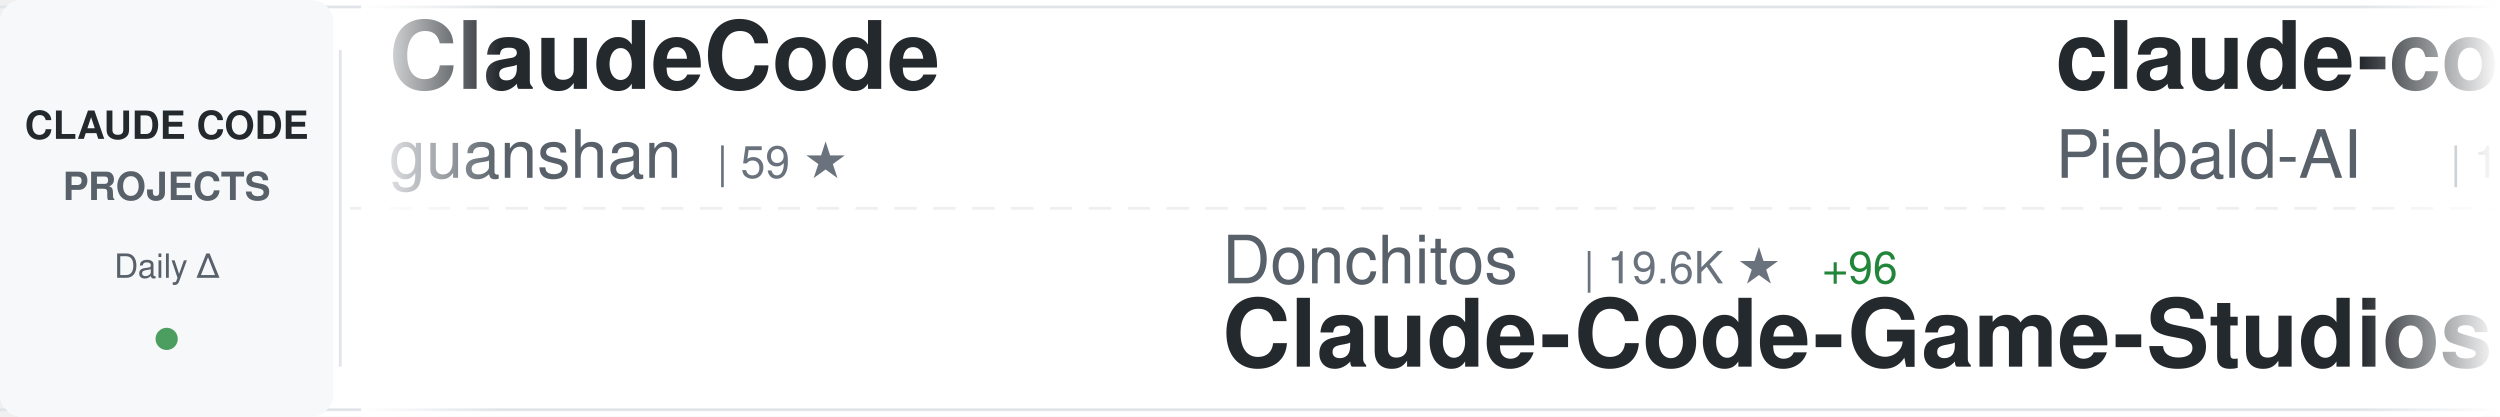
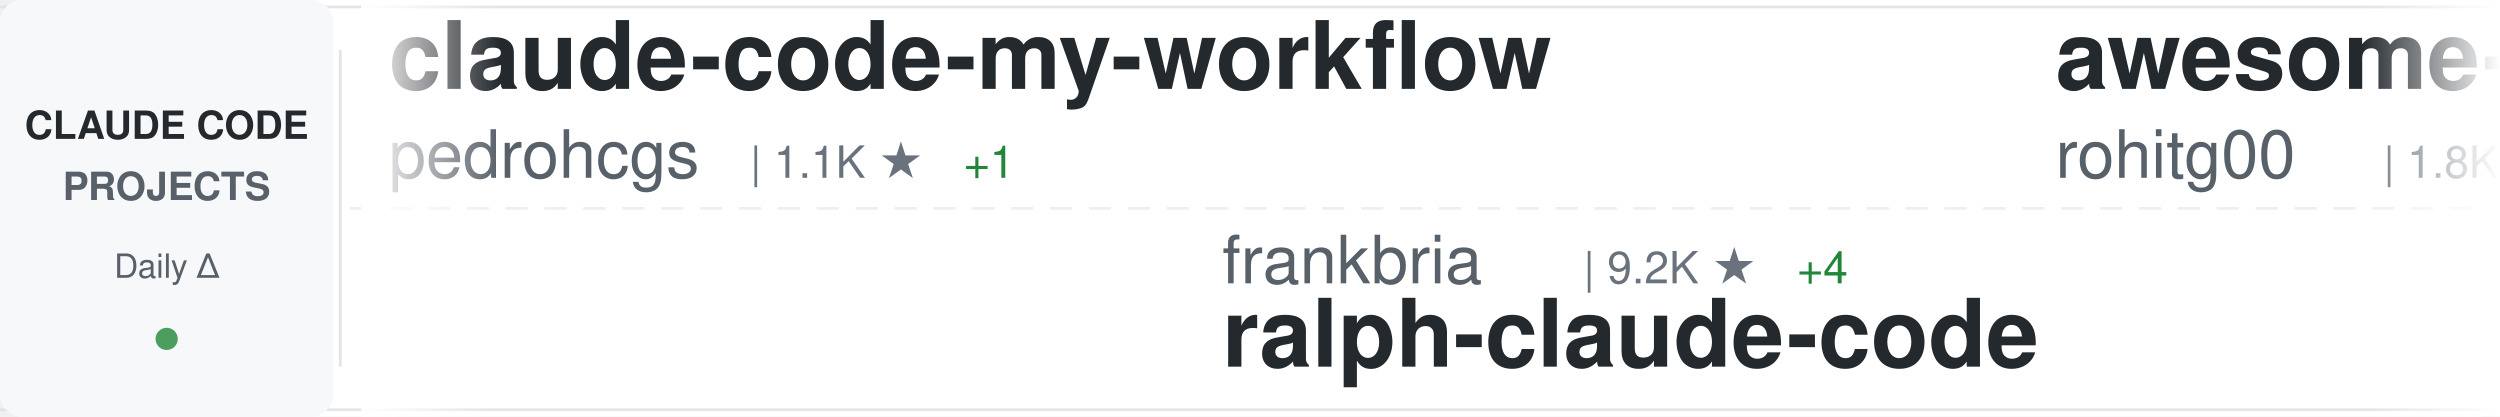
<svg xmlns="http://www.w3.org/2000/svg" width="900" height="150">
  <defs>
    <linearGradient id="awesomeLeftFade" x1="0%" y1="0%" x2="100%" y2="0%">
      <stop offset="0%" style="stop-color:#ffffff;stop-opacity:1" />
      <stop offset="100%" style="stop-color:#ffffff;stop-opacity:0" />
    </linearGradient>
    <linearGradient id="awesomeRightFade" x1="0%" y1="0%" x2="100%" y2="0%">
      <stop offset="0%" style="stop-color:#ffffff;stop-opacity:0" />
      <stop offset="100%" style="stop-color:#ffffff;stop-opacity:1" />
    </linearGradient>
  </defs>
  <rect width="900" height="150" fill="#ffffff" rx="8" />
  <rect x="0" y="2" width="900" height="1" fill="#e1e4e8" />
  <rect x="0" y="147" width="900" height="1" fill="#e1e4e8" />
  <line x1="0" y1="75" x2="900" y2="75" stroke="#e1e4e8" stroke-width="1" stroke-dasharray="8 6" opacity="0.6" />
  <rect x="0" y="0" width="120" height="150" fill="#f6f8fa" rx="8" />
  <text x="60" y="50" font-family="-apple-system, BlinkMacSystemFont, 'Segoe UI', Helvetica, Arial, sans-serif" font-size="14" font-weight="600" fill="#24292e" text-anchor="middle">CLAUDE CODE</text>
  <text x="60" y="72" font-family="-apple-system, BlinkMacSystemFont, 'Segoe UI', Helvetica, Arial, sans-serif" font-size="14" font-weight="600" fill="#586069" text-anchor="middle">PROJECTS</text>
  <text x="60" y="100" font-family="-apple-system, BlinkMacSystemFont, 'Segoe UI', Helvetica, Arial, sans-serif" font-size="12" font-weight="500" fill="#586069" text-anchor="middle">Daily Δ</text>
  <circle cx="60" cy="122" r="4" fill="#22863a" opacity="0.8" />
  <rect x="122" y="18" width="1" height="114" fill="#e1e4e8" />
  <clipPath id="awesomeTickerClip">
    <rect x="130" y="0" width="770" height="150" />
  </clipPath>
  <g clip-path="url(#awesomeTickerClip)">
    <g id="awesomeTickerItems">
      <animateTransform attributeName="transform" attributeType="XML" type="translate" from="0 0" to="-3000 0" dur="54s" repeatCount="indefinite" />
      <g transform="translate(0, 0)">
-         <text x="140" y="32" font-family="-apple-system, BlinkMacSystemFont, 'Segoe UI', Helvetica, Arial, sans-serif" font-size="34" font-weight="600" fill="#24292e">ClaudeCode</text>
-         <text x="140" y="64" font-family="-apple-system, BlinkMacSystemFont, 'Segoe UI', Helvetica, Arial, sans-serif" font-size="24" font-weight="400" fill="#586069">guanshan</text>
-         <text x="258" y="64" font-family="-apple-system, BlinkMacSystemFont, 'Segoe UI', Helvetica, Arial, sans-serif" font-size="16" font-weight="500" fill="#6a737d">| 59 ★</text>
+         <text x="140" y="32" font-family="-apple-system, BlinkMacSystemFont, 'Segoe UI', Helvetica, Arial, sans-serif" font-size="34" font-weight="600" fill="#24292e">claude-code-my-workflow</text>
+         <text x="140" y="64" font-family="-apple-system, BlinkMacSystemFont, 'Segoe UI', Helvetica, Arial, sans-serif" font-size="24" font-weight="400" fill="#586069">pedrohcgs</text>
+         <text x="270" y="64" font-family="-apple-system, BlinkMacSystemFont, 'Segoe UI', Helvetica, Arial, sans-serif" font-size="16" font-weight="500" fill="#6a737d">| 1.1K ★</text>
+         <text x="347" y="64" font-family="-apple-system, BlinkMacSystemFont, 'Segoe UI', Helvetica, Arial, sans-serif" font-size="16" font-weight="500" fill="#22863a"> +1</text>
      </g>
      <g transform="translate(300, 0)">
-         <text x="140" y="102" font-family="-apple-system, BlinkMacSystemFont, 'Segoe UI', Helvetica, Arial, sans-serif" font-size="24" font-weight="400" fill="#586069">Donchitos</text>
-         <text x="270" y="102" font-family="-apple-system, BlinkMacSystemFont, 'Segoe UI', Helvetica, Arial, sans-serif" font-size="16" font-weight="500" fill="#6a737d">| 19.6K ★</text>
-         <text x="356" y="102" font-family="-apple-system, BlinkMacSystemFont, 'Segoe UI', Helvetica, Arial, sans-serif" font-size="16" font-weight="500" fill="#22863a"> +96</text>
-         <text x="140" y="132" font-family="-apple-system, BlinkMacSystemFont, 'Segoe UI', Helvetica, Arial, sans-serif" font-size="34" font-weight="600" fill="#24292e">Claude-Code-Game-Studios</text>
+         <text x="140" y="102" font-family="-apple-system, BlinkMacSystemFont, 'Segoe UI', Helvetica, Arial, sans-serif" font-size="24" font-weight="400" fill="#586069">frankbria</text>
+         <text x="270" y="102" font-family="-apple-system, BlinkMacSystemFont, 'Segoe UI', Helvetica, Arial, sans-serif" font-size="16" font-weight="500" fill="#6a737d">| 9.2K ★</text>
+         <text x="347" y="102" font-family="-apple-system, BlinkMacSystemFont, 'Segoe UI', Helvetica, Arial, sans-serif" font-size="16" font-weight="500" fill="#22863a"> +4</text>
+         <text x="140" y="132" font-family="-apple-system, BlinkMacSystemFont, 'Segoe UI', Helvetica, Arial, sans-serif" font-size="34" font-weight="600" fill="#24292e">ralph-claude-code</text>
      </g>
      <g transform="translate(600, 0)">
-         <text x="140" y="32" font-family="-apple-system, BlinkMacSystemFont, 'Segoe UI', Helvetica, Arial, sans-serif" font-size="34" font-weight="600" fill="#24292e">claude-code-system-promp...</text>
-         <text x="140" y="64" font-family="-apple-system, BlinkMacSystemFont, 'Segoe UI', Helvetica, Arial, sans-serif" font-size="24" font-weight="400" fill="#586069">Piebald-AI</text>
-         <text x="282" y="64" font-family="-apple-system, BlinkMacSystemFont, 'Segoe UI', Helvetica, Arial, sans-serif" font-size="16" font-weight="500" fill="#6a737d">| 10.4K ★</text>
-         <text x="368" y="64" font-family="-apple-system, BlinkMacSystemFont, 'Segoe UI', Helvetica, Arial, sans-serif" font-size="16" font-weight="500" fill="#22863a"> +35</text>
+         <text x="140" y="32" font-family="-apple-system, BlinkMacSystemFont, 'Segoe UI', Helvetica, Arial, sans-serif" font-size="34" font-weight="600" fill="#24292e">awesome-claude-code-tool...</text>
+         <text x="140" y="64" font-family="-apple-system, BlinkMacSystemFont, 'Segoe UI', Helvetica, Arial, sans-serif" font-size="24" font-weight="400" fill="#586069">rohitg00</text>
+         <text x="258" y="64" font-family="-apple-system, BlinkMacSystemFont, 'Segoe UI', Helvetica, Arial, sans-serif" font-size="16" font-weight="500" fill="#6a737d">| 1.8K ★</text>
+         <text x="335" y="64" font-family="-apple-system, BlinkMacSystemFont, 'Segoe UI', Helvetica, Arial, sans-serif" font-size="16" font-weight="500" fill="#22863a"> +17</text>
      </g>
      <g transform="translate(900, 0)">
-         <text x="140" y="102" font-family="-apple-system, BlinkMacSystemFont, 'Segoe UI', Helvetica, Arial, sans-serif" font-size="24" font-weight="400" fill="#586069">edmund-io</text>
-         <text x="270" y="102" font-family="-apple-system, BlinkMacSystemFont, 'Segoe UI', Helvetica, Arial, sans-serif" font-size="16" font-weight="500" fill="#6a737d">| 1.4K ★</text>
-         <text x="347" y="102" font-family="-apple-system, BlinkMacSystemFont, 'Segoe UI', Helvetica, Arial, sans-serif" font-size="16" font-weight="500" fill="#22863a"> +1</text>
-         <text x="140" y="132" font-family="-apple-system, BlinkMacSystemFont, 'Segoe UI', Helvetica, Arial, sans-serif" font-size="34" font-weight="600" fill="#24292e">edmunds-claude-code</text>
+         <text x="140" y="102" font-family="-apple-system, BlinkMacSystemFont, 'Segoe UI', Helvetica, Arial, sans-serif" font-size="24" font-weight="400" fill="#586069">lst97</text>
+         <text x="222" y="102" font-family="-apple-system, BlinkMacSystemFont, 'Segoe UI', Helvetica, Arial, sans-serif" font-size="16" font-weight="500" fill="#6a737d">| 1.6K ★</text>
+         <text x="140" y="132" font-family="-apple-system, BlinkMacSystemFont, 'Segoe UI', Helvetica, Arial, sans-serif" font-size="34" font-weight="600" fill="#24292e">claude-code-sub-agents</text>
      </g>
      <g transform="translate(1200, 0)">
-         <text x="140" y="32" font-family="-apple-system, BlinkMacSystemFont, 'Segoe UI', Helvetica, Arial, sans-serif" font-size="34" font-weight="600" fill="#24292e">nanoclaw</text>
-         <text x="140" y="64" font-family="-apple-system, BlinkMacSystemFont, 'Segoe UI', Helvetica, Arial, sans-serif" font-size="24" font-weight="400" fill="#586069">nanocoai</text>
-         <text x="258" y="64" font-family="-apple-system, BlinkMacSystemFont, 'Segoe UI', Helvetica, Arial, sans-serif" font-size="16" font-weight="500" fill="#6a737d">| 29.3K ★</text>
-         <text x="344" y="64" font-family="-apple-system, BlinkMacSystemFont, 'Segoe UI', Helvetica, Arial, sans-serif" font-size="16" font-weight="500" fill="#22863a"> +84</text>
+         <text x="140" y="32" font-family="-apple-system, BlinkMacSystemFont, 'Segoe UI', Helvetica, Arial, sans-serif" font-size="34" font-weight="600" fill="#24292e">Claude-Code-Workflow</text>
+         <text x="140" y="64" font-family="-apple-system, BlinkMacSystemFont, 'Segoe UI', Helvetica, Arial, sans-serif" font-size="24" font-weight="400" fill="#586069">catlog22</text>
+         <text x="258" y="64" font-family="-apple-system, BlinkMacSystemFont, 'Segoe UI', Helvetica, Arial, sans-serif" font-size="16" font-weight="500" fill="#6a737d">| 2.0K ★</text>
+         <text x="335" y="64" font-family="-apple-system, BlinkMacSystemFont, 'Segoe UI', Helvetica, Arial, sans-serif" font-size="16" font-weight="500" fill="#22863a"> +4</text>
      </g>
      <g transform="translate(1500, 0)">
-         <text x="140" y="102" font-family="-apple-system, BlinkMacSystemFont, 'Segoe UI', Helvetica, Arial, sans-serif" font-size="24" font-weight="400" fill="#586069">anthropics</text>
-         <text x="282" y="102" font-family="-apple-system, BlinkMacSystemFont, 'Segoe UI', Helvetica, Arial, sans-serif" font-size="16" font-weight="500" fill="#6a737d">| 845 ★</text>
-         <text x="350" y="102" font-family="-apple-system, BlinkMacSystemFont, 'Segoe UI', Helvetica, Arial, sans-serif" font-size="16" font-weight="500" fill="#22863a"> +2</text>
-         <text x="140" y="132" font-family="-apple-system, BlinkMacSystemFont, 'Segoe UI', Helvetica, Arial, sans-serif" font-size="34" font-weight="600" fill="#24292e">claude-code-base-action</text>
+         <text x="140" y="102" font-family="-apple-system, BlinkMacSystemFont, 'Segoe UI', Helvetica, Arial, sans-serif" font-size="24" font-weight="400" fill="#586069">KPR111</text>
+         <text x="234" y="102" font-family="-apple-system, BlinkMacSystemFont, 'Segoe UI', Helvetica, Arial, sans-serif" font-size="16" font-weight="500" fill="#6a737d">| 17 ★</text>
+         <text x="140" y="132" font-family="-apple-system, BlinkMacSystemFont, 'Segoe UI', Helvetica, Arial, sans-serif" font-size="34" font-weight="600" fill="#24292e">Claude-Code</text>
      </g>
      <g transform="translate(1800, 0)">
-         <text x="140" y="32" font-family="-apple-system, BlinkMacSystemFont, 'Segoe UI', Helvetica, Arial, sans-serif" font-size="34" font-weight="600" fill="#24292e">claude-code-tips</text>
-         <text x="140" y="64" font-family="-apple-system, BlinkMacSystemFont, 'Segoe UI', Helvetica, Arial, sans-serif" font-size="24" font-weight="400" fill="#586069">ykdojo</text>
-         <text x="234" y="64" font-family="-apple-system, BlinkMacSystemFont, 'Segoe UI', Helvetica, Arial, sans-serif" font-size="16" font-weight="500" fill="#6a737d">| 8.4K ★</text>
-         <text x="311" y="64" font-family="-apple-system, BlinkMacSystemFont, 'Segoe UI', Helvetica, Arial, sans-serif" font-size="16" font-weight="500" fill="#22863a"> +22</text>
+         <text x="140" y="32" font-family="-apple-system, BlinkMacSystemFont, 'Segoe UI', Helvetica, Arial, sans-serif" font-size="34" font-weight="600" fill="#24292e">claude-plugins-official</text>
+         <text x="140" y="64" font-family="-apple-system, BlinkMacSystemFont, 'Segoe UI', Helvetica, Arial, sans-serif" font-size="24" font-weight="400" fill="#586069">anthropics</text>
+         <text x="282" y="64" font-family="-apple-system, BlinkMacSystemFont, 'Segoe UI', Helvetica, Arial, sans-serif" font-size="16" font-weight="500" fill="#6a737d">| 24.9K ★</text>
+         <text x="368" y="64" font-family="-apple-system, BlinkMacSystemFont, 'Segoe UI', Helvetica, Arial, sans-serif" font-size="16" font-weight="500" fill="#22863a"> +2.5K</text>
      </g>
      <g transform="translate(2100, 0)">
-         <text x="140" y="102" font-family="-apple-system, BlinkMacSystemFont, 'Segoe UI', Helvetica, Arial, sans-serif" font-size="24" font-weight="400" fill="#586069">hangsman</text>
-         <text x="258" y="102" font-family="-apple-system, BlinkMacSystemFont, 'Segoe UI', Helvetica, Arial, sans-serif" font-size="16" font-weight="500" fill="#6a737d">| 780 ★</text>
-         <text x="140" y="132" font-family="-apple-system, BlinkMacSystemFont, 'Segoe UI', Helvetica, Arial, sans-serif" font-size="34" font-weight="600" fill="#24292e">claude-code-source</text>
+         <text x="140" y="102" font-family="-apple-system, BlinkMacSystemFont, 'Segoe UI', Helvetica, Arial, sans-serif" font-size="24" font-weight="400" fill="#586069">OneRedOak</text>
+         <text x="270" y="102" font-family="-apple-system, BlinkMacSystemFont, 'Segoe UI', Helvetica, Arial, sans-serif" font-size="16" font-weight="500" fill="#6a737d">| 3.8K ★</text>
+         <text x="347" y="102" font-family="-apple-system, BlinkMacSystemFont, 'Segoe UI', Helvetica, Arial, sans-serif" font-size="16" font-weight="500" fill="#22863a"> +1</text>
+         <text x="140" y="132" font-family="-apple-system, BlinkMacSystemFont, 'Segoe UI', Helvetica, Arial, sans-serif" font-size="34" font-weight="600" fill="#24292e">claude-code-workflows</text>
      </g>
      <g transform="translate(2400, 0)">
-         <text x="140" y="32" font-family="-apple-system, BlinkMacSystemFont, 'Segoe UI', Helvetica, Arial, sans-serif" font-size="34" font-weight="600" fill="#24292e">claude-code-infrastructu...</text>
-         <text x="140" y="64" font-family="-apple-system, BlinkMacSystemFont, 'Segoe UI', Helvetica, Arial, sans-serif" font-size="24" font-weight="400" fill="#586069">diet103</text>
-         <text x="246" y="64" font-family="-apple-system, BlinkMacSystemFont, 'Segoe UI', Helvetica, Arial, sans-serif" font-size="16" font-weight="500" fill="#6a737d">| 9.7K ★</text>
-         <text x="323" y="64" font-family="-apple-system, BlinkMacSystemFont, 'Segoe UI', Helvetica, Arial, sans-serif" font-size="16" font-weight="500" fill="#22863a"> +3</text>
+         <text x="140" y="32" font-family="-apple-system, BlinkMacSystemFont, 'Segoe UI', Helvetica, Arial, sans-serif" font-size="34" font-weight="600" fill="#24292e">learn-claude-code</text>
+         <text x="140" y="64" font-family="-apple-system, BlinkMacSystemFont, 'Segoe UI', Helvetica, Arial, sans-serif" font-size="24" font-weight="400" fill="#586069">shareAI-lab</text>
+         <text x="294" y="64" font-family="-apple-system, BlinkMacSystemFont, 'Segoe UI', Helvetica, Arial, sans-serif" font-size="16" font-weight="500" fill="#6a737d">| 62.0K ★</text>
+         <text x="380" y="64" font-family="-apple-system, BlinkMacSystemFont, 'Segoe UI', Helvetica, Arial, sans-serif" font-size="16" font-weight="500" fill="#22863a"> +250</text>
      </g>
      <g transform="translate(2700, 0)">
-         <text x="140" y="102" font-family="-apple-system, BlinkMacSystemFont, 'Segoe UI', Helvetica, Arial, sans-serif" font-size="24" font-weight="400" fill="#586069">FlorianBruniaux</text>
-         <text x="342" y="102" font-family="-apple-system, BlinkMacSystemFont, 'Segoe UI', Helvetica, Arial, sans-serif" font-size="16" font-weight="500" fill="#6a737d">| 4.5K ★</text>
-         <text x="419" y="102" font-family="-apple-system, BlinkMacSystemFont, 'Segoe UI', Helvetica, Arial, sans-serif" font-size="16" font-weight="500" fill="#22863a"> +16</text>
-         <text x="140" y="132" font-family="-apple-system, BlinkMacSystemFont, 'Segoe UI', Helvetica, Arial, sans-serif" font-size="34" font-weight="600" fill="#24292e">claude-code-ultimate-gui...</text>
+         <text x="140" y="102" font-family="-apple-system, BlinkMacSystemFont, 'Segoe UI', Helvetica, Arial, sans-serif" font-size="24" font-weight="400" fill="#586069">Piebald-AI</text>
+         <text x="282" y="102" font-family="-apple-system, BlinkMacSystemFont, 'Segoe UI', Helvetica, Arial, sans-serif" font-size="16" font-weight="500" fill="#6a737d">| 10.4K ★</text>
+         <text x="368" y="102" font-family="-apple-system, BlinkMacSystemFont, 'Segoe UI', Helvetica, Arial, sans-serif" font-size="16" font-weight="500" fill="#22863a"> +35</text>
+         <text x="140" y="132" font-family="-apple-system, BlinkMacSystemFont, 'Segoe UI', Helvetica, Arial, sans-serif" font-size="34" font-weight="600" fill="#24292e">claude-code-system-promp...</text>
      </g>
      <g transform="translate(3000, 0)">
-         <text x="140" y="32" font-family="-apple-system, BlinkMacSystemFont, 'Segoe UI', Helvetica, Arial, sans-serif" font-size="34" font-weight="600" fill="#24292e">ClaudeCode</text>
-         <text x="140" y="64" font-family="-apple-system, BlinkMacSystemFont, 'Segoe UI', Helvetica, Arial, sans-serif" font-size="24" font-weight="400" fill="#586069">guanshan</text>
-         <text x="258" y="64" font-family="-apple-system, BlinkMacSystemFont, 'Segoe UI', Helvetica, Arial, sans-serif" font-size="16" font-weight="500" fill="#6a737d">| 59 ★</text>
+         <text x="140" y="32" font-family="-apple-system, BlinkMacSystemFont, 'Segoe UI', Helvetica, Arial, sans-serif" font-size="34" font-weight="600" fill="#24292e">claude-code-my-workflow</text>
+         <text x="140" y="64" font-family="-apple-system, BlinkMacSystemFont, 'Segoe UI', Helvetica, Arial, sans-serif" font-size="24" font-weight="400" fill="#586069">pedrohcgs</text>
+         <text x="270" y="64" font-family="-apple-system, BlinkMacSystemFont, 'Segoe UI', Helvetica, Arial, sans-serif" font-size="16" font-weight="500" fill="#6a737d">| 1.1K ★</text>
+         <text x="347" y="64" font-family="-apple-system, BlinkMacSystemFont, 'Segoe UI', Helvetica, Arial, sans-serif" font-size="16" font-weight="500" fill="#22863a"> +1</text>
      </g>
      <g transform="translate(3300, 0)">
-         <text x="140" y="102" font-family="-apple-system, BlinkMacSystemFont, 'Segoe UI', Helvetica, Arial, sans-serif" font-size="24" font-weight="400" fill="#586069">Donchitos</text>
-         <text x="270" y="102" font-family="-apple-system, BlinkMacSystemFont, 'Segoe UI', Helvetica, Arial, sans-serif" font-size="16" font-weight="500" fill="#6a737d">| 19.6K ★</text>
-         <text x="356" y="102" font-family="-apple-system, BlinkMacSystemFont, 'Segoe UI', Helvetica, Arial, sans-serif" font-size="16" font-weight="500" fill="#22863a"> +96</text>
-         <text x="140" y="132" font-family="-apple-system, BlinkMacSystemFont, 'Segoe UI', Helvetica, Arial, sans-serif" font-size="34" font-weight="600" fill="#24292e">Claude-Code-Game-Studios</text>
+         <text x="140" y="102" font-family="-apple-system, BlinkMacSystemFont, 'Segoe UI', Helvetica, Arial, sans-serif" font-size="24" font-weight="400" fill="#586069">frankbria</text>
+         <text x="270" y="102" font-family="-apple-system, BlinkMacSystemFont, 'Segoe UI', Helvetica, Arial, sans-serif" font-size="16" font-weight="500" fill="#6a737d">| 9.2K ★</text>
+         <text x="347" y="102" font-family="-apple-system, BlinkMacSystemFont, 'Segoe UI', Helvetica, Arial, sans-serif" font-size="16" font-weight="500" fill="#22863a"> +4</text>
+         <text x="140" y="132" font-family="-apple-system, BlinkMacSystemFont, 'Segoe UI', Helvetica, Arial, sans-serif" font-size="34" font-weight="600" fill="#24292e">ralph-claude-code</text>
      </g>
      <g transform="translate(3600, 0)">
-         <text x="140" y="32" font-family="-apple-system, BlinkMacSystemFont, 'Segoe UI', Helvetica, Arial, sans-serif" font-size="34" font-weight="600" fill="#24292e">claude-code-system-promp...</text>
-         <text x="140" y="64" font-family="-apple-system, BlinkMacSystemFont, 'Segoe UI', Helvetica, Arial, sans-serif" font-size="24" font-weight="400" fill="#586069">Piebald-AI</text>
-         <text x="282" y="64" font-family="-apple-system, BlinkMacSystemFont, 'Segoe UI', Helvetica, Arial, sans-serif" font-size="16" font-weight="500" fill="#6a737d">| 10.4K ★</text>
-         <text x="368" y="64" font-family="-apple-system, BlinkMacSystemFont, 'Segoe UI', Helvetica, Arial, sans-serif" font-size="16" font-weight="500" fill="#22863a"> +35</text>
+         <text x="140" y="32" font-family="-apple-system, BlinkMacSystemFont, 'Segoe UI', Helvetica, Arial, sans-serif" font-size="34" font-weight="600" fill="#24292e">awesome-claude-code-tool...</text>
+         <text x="140" y="64" font-family="-apple-system, BlinkMacSystemFont, 'Segoe UI', Helvetica, Arial, sans-serif" font-size="24" font-weight="400" fill="#586069">rohitg00</text>
+         <text x="258" y="64" font-family="-apple-system, BlinkMacSystemFont, 'Segoe UI', Helvetica, Arial, sans-serif" font-size="16" font-weight="500" fill="#6a737d">| 1.8K ★</text>
+         <text x="335" y="64" font-family="-apple-system, BlinkMacSystemFont, 'Segoe UI', Helvetica, Arial, sans-serif" font-size="16" font-weight="500" fill="#22863a"> +17</text>
      </g>
      <g transform="translate(3900, 0)">
-         <text x="140" y="102" font-family="-apple-system, BlinkMacSystemFont, 'Segoe UI', Helvetica, Arial, sans-serif" font-size="24" font-weight="400" fill="#586069">edmund-io</text>
-         <text x="270" y="102" font-family="-apple-system, BlinkMacSystemFont, 'Segoe UI', Helvetica, Arial, sans-serif" font-size="16" font-weight="500" fill="#6a737d">| 1.4K ★</text>
-         <text x="347" y="102" font-family="-apple-system, BlinkMacSystemFont, 'Segoe UI', Helvetica, Arial, sans-serif" font-size="16" font-weight="500" fill="#22863a"> +1</text>
-         <text x="140" y="132" font-family="-apple-system, BlinkMacSystemFont, 'Segoe UI', Helvetica, Arial, sans-serif" font-size="34" font-weight="600" fill="#24292e">edmunds-claude-code</text>
+         <text x="140" y="102" font-family="-apple-system, BlinkMacSystemFont, 'Segoe UI', Helvetica, Arial, sans-serif" font-size="24" font-weight="400" fill="#586069">lst97</text>
+         <text x="222" y="102" font-family="-apple-system, BlinkMacSystemFont, 'Segoe UI', Helvetica, Arial, sans-serif" font-size="16" font-weight="500" fill="#6a737d">| 1.6K ★</text>
+         <text x="140" y="132" font-family="-apple-system, BlinkMacSystemFont, 'Segoe UI', Helvetica, Arial, sans-serif" font-size="34" font-weight="600" fill="#24292e">claude-code-sub-agents</text>
      </g>
    </g>
  </g>
  <rect x="130" y="0" width="50" height="150" fill="url(#awesomeLeftFade)" />
  <rect x="850" y="0" width="50" height="150" fill="url(#awesomeRightFade)" />
</svg>
